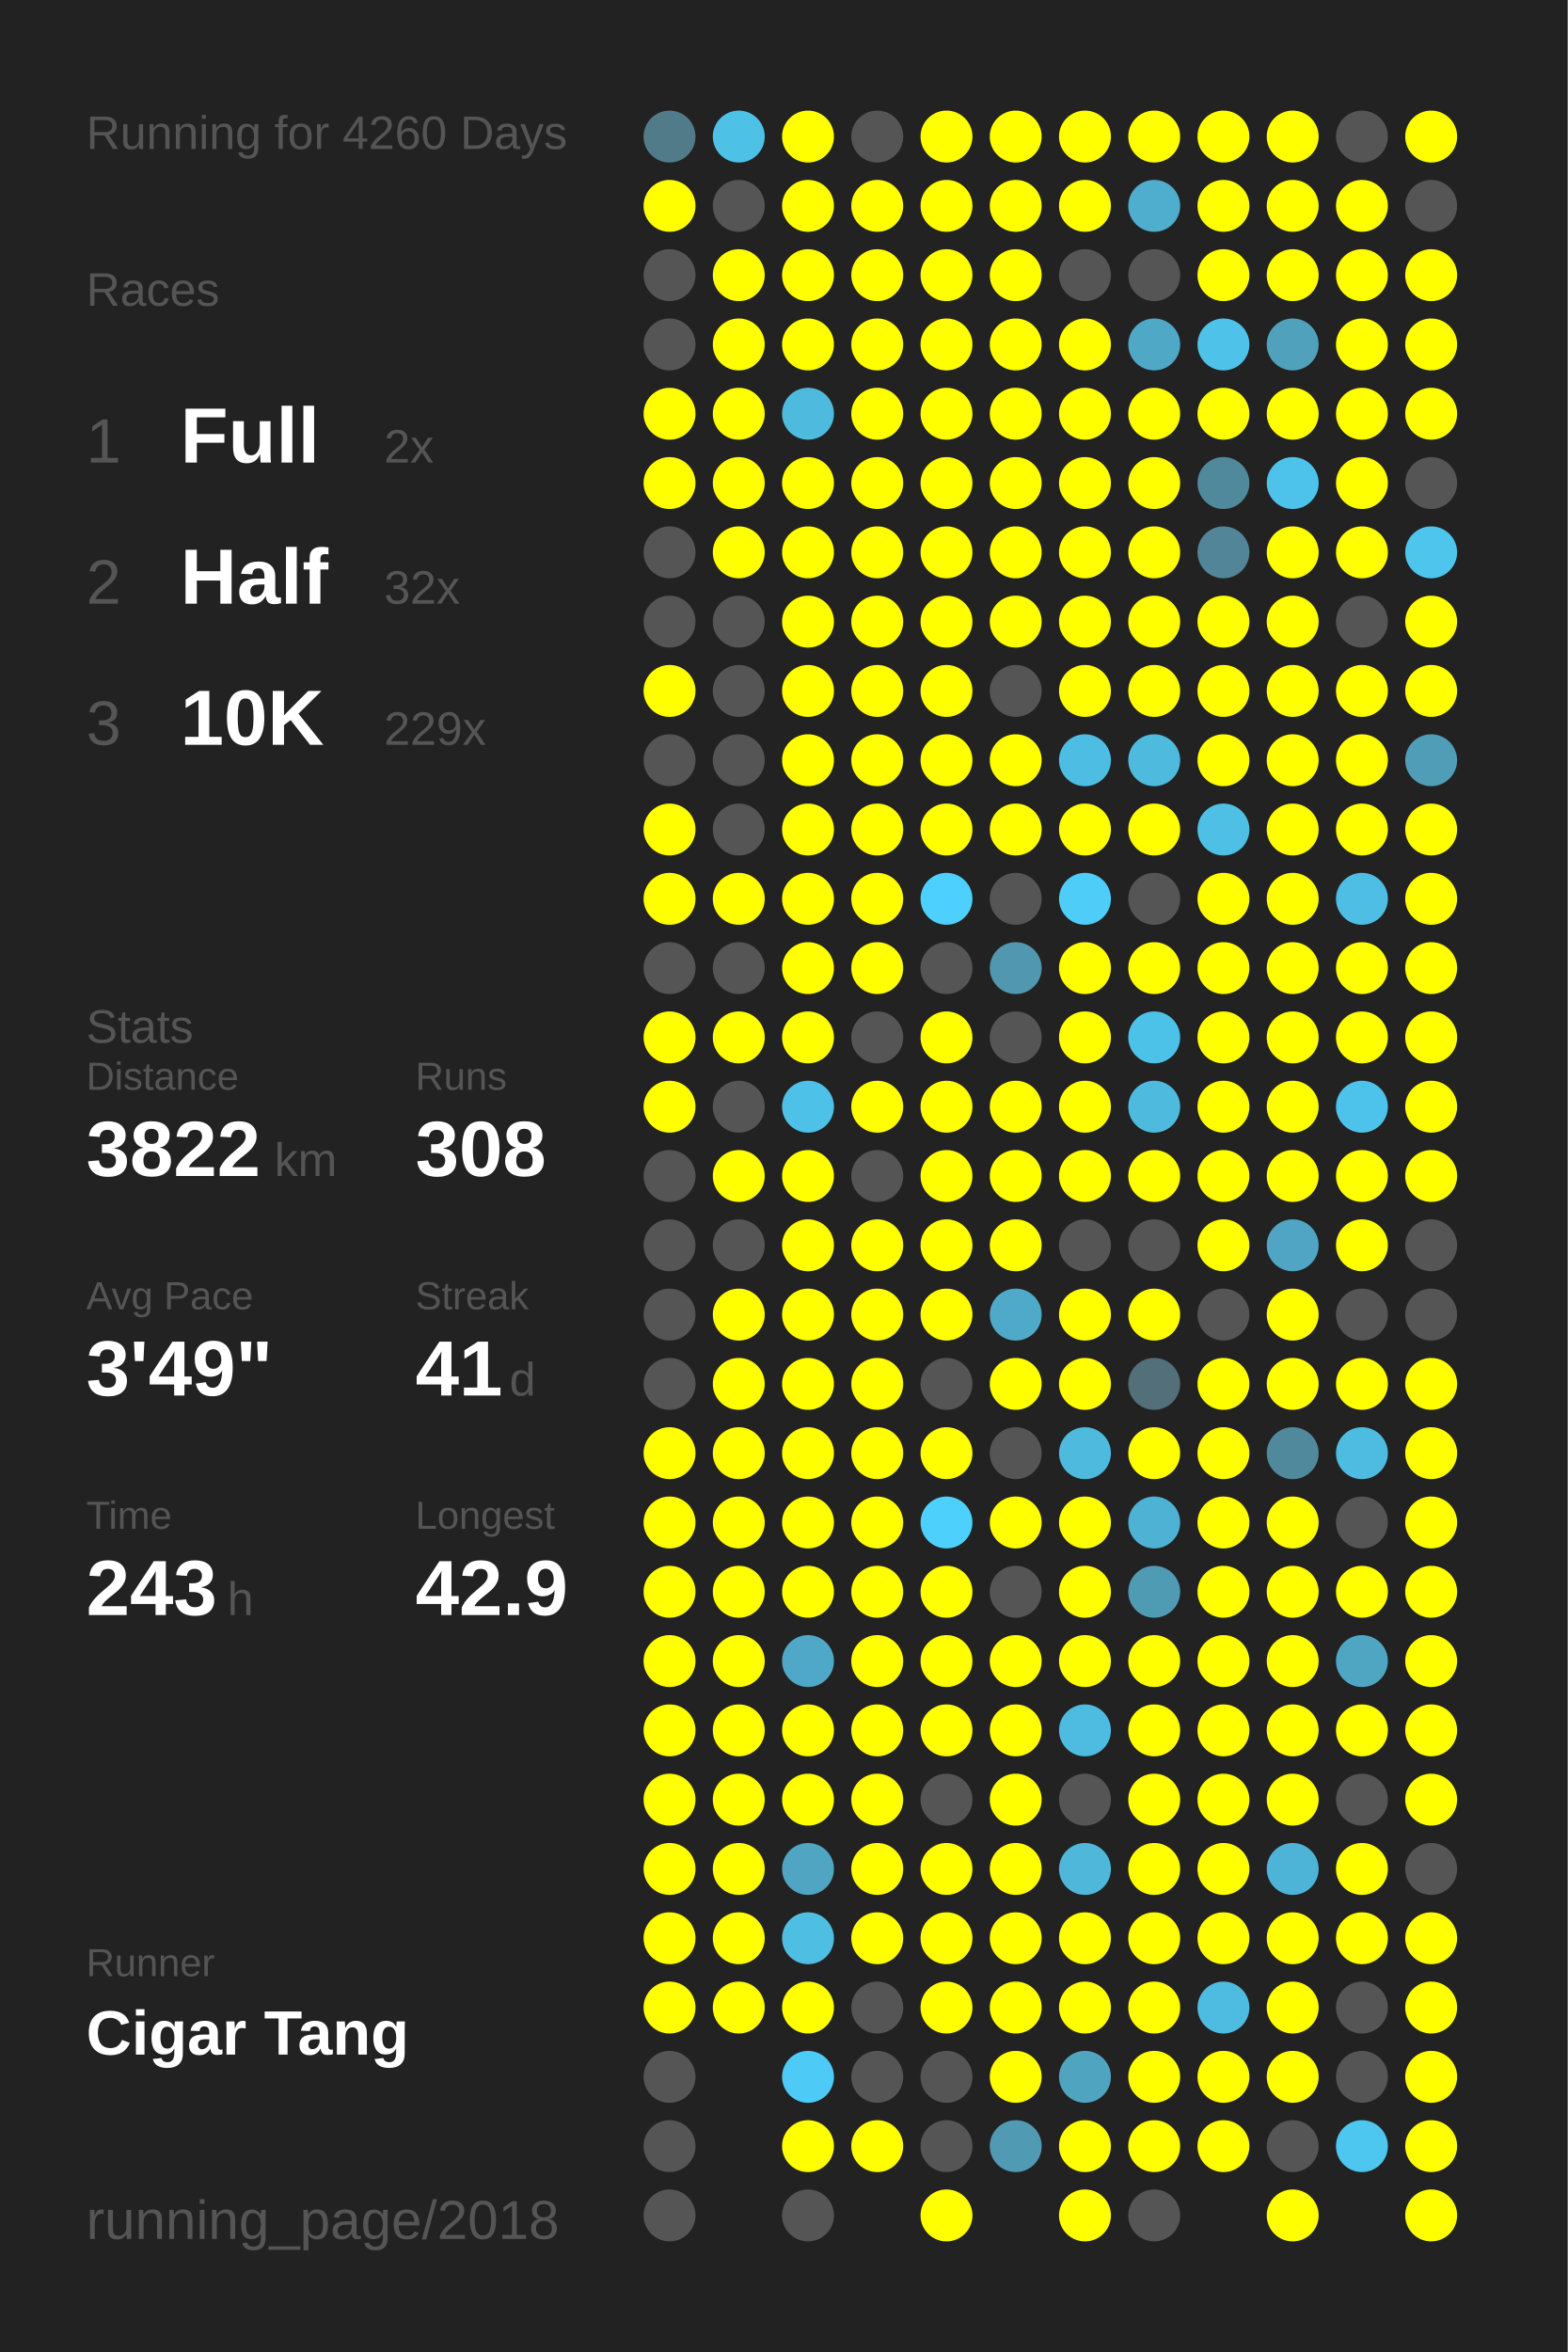
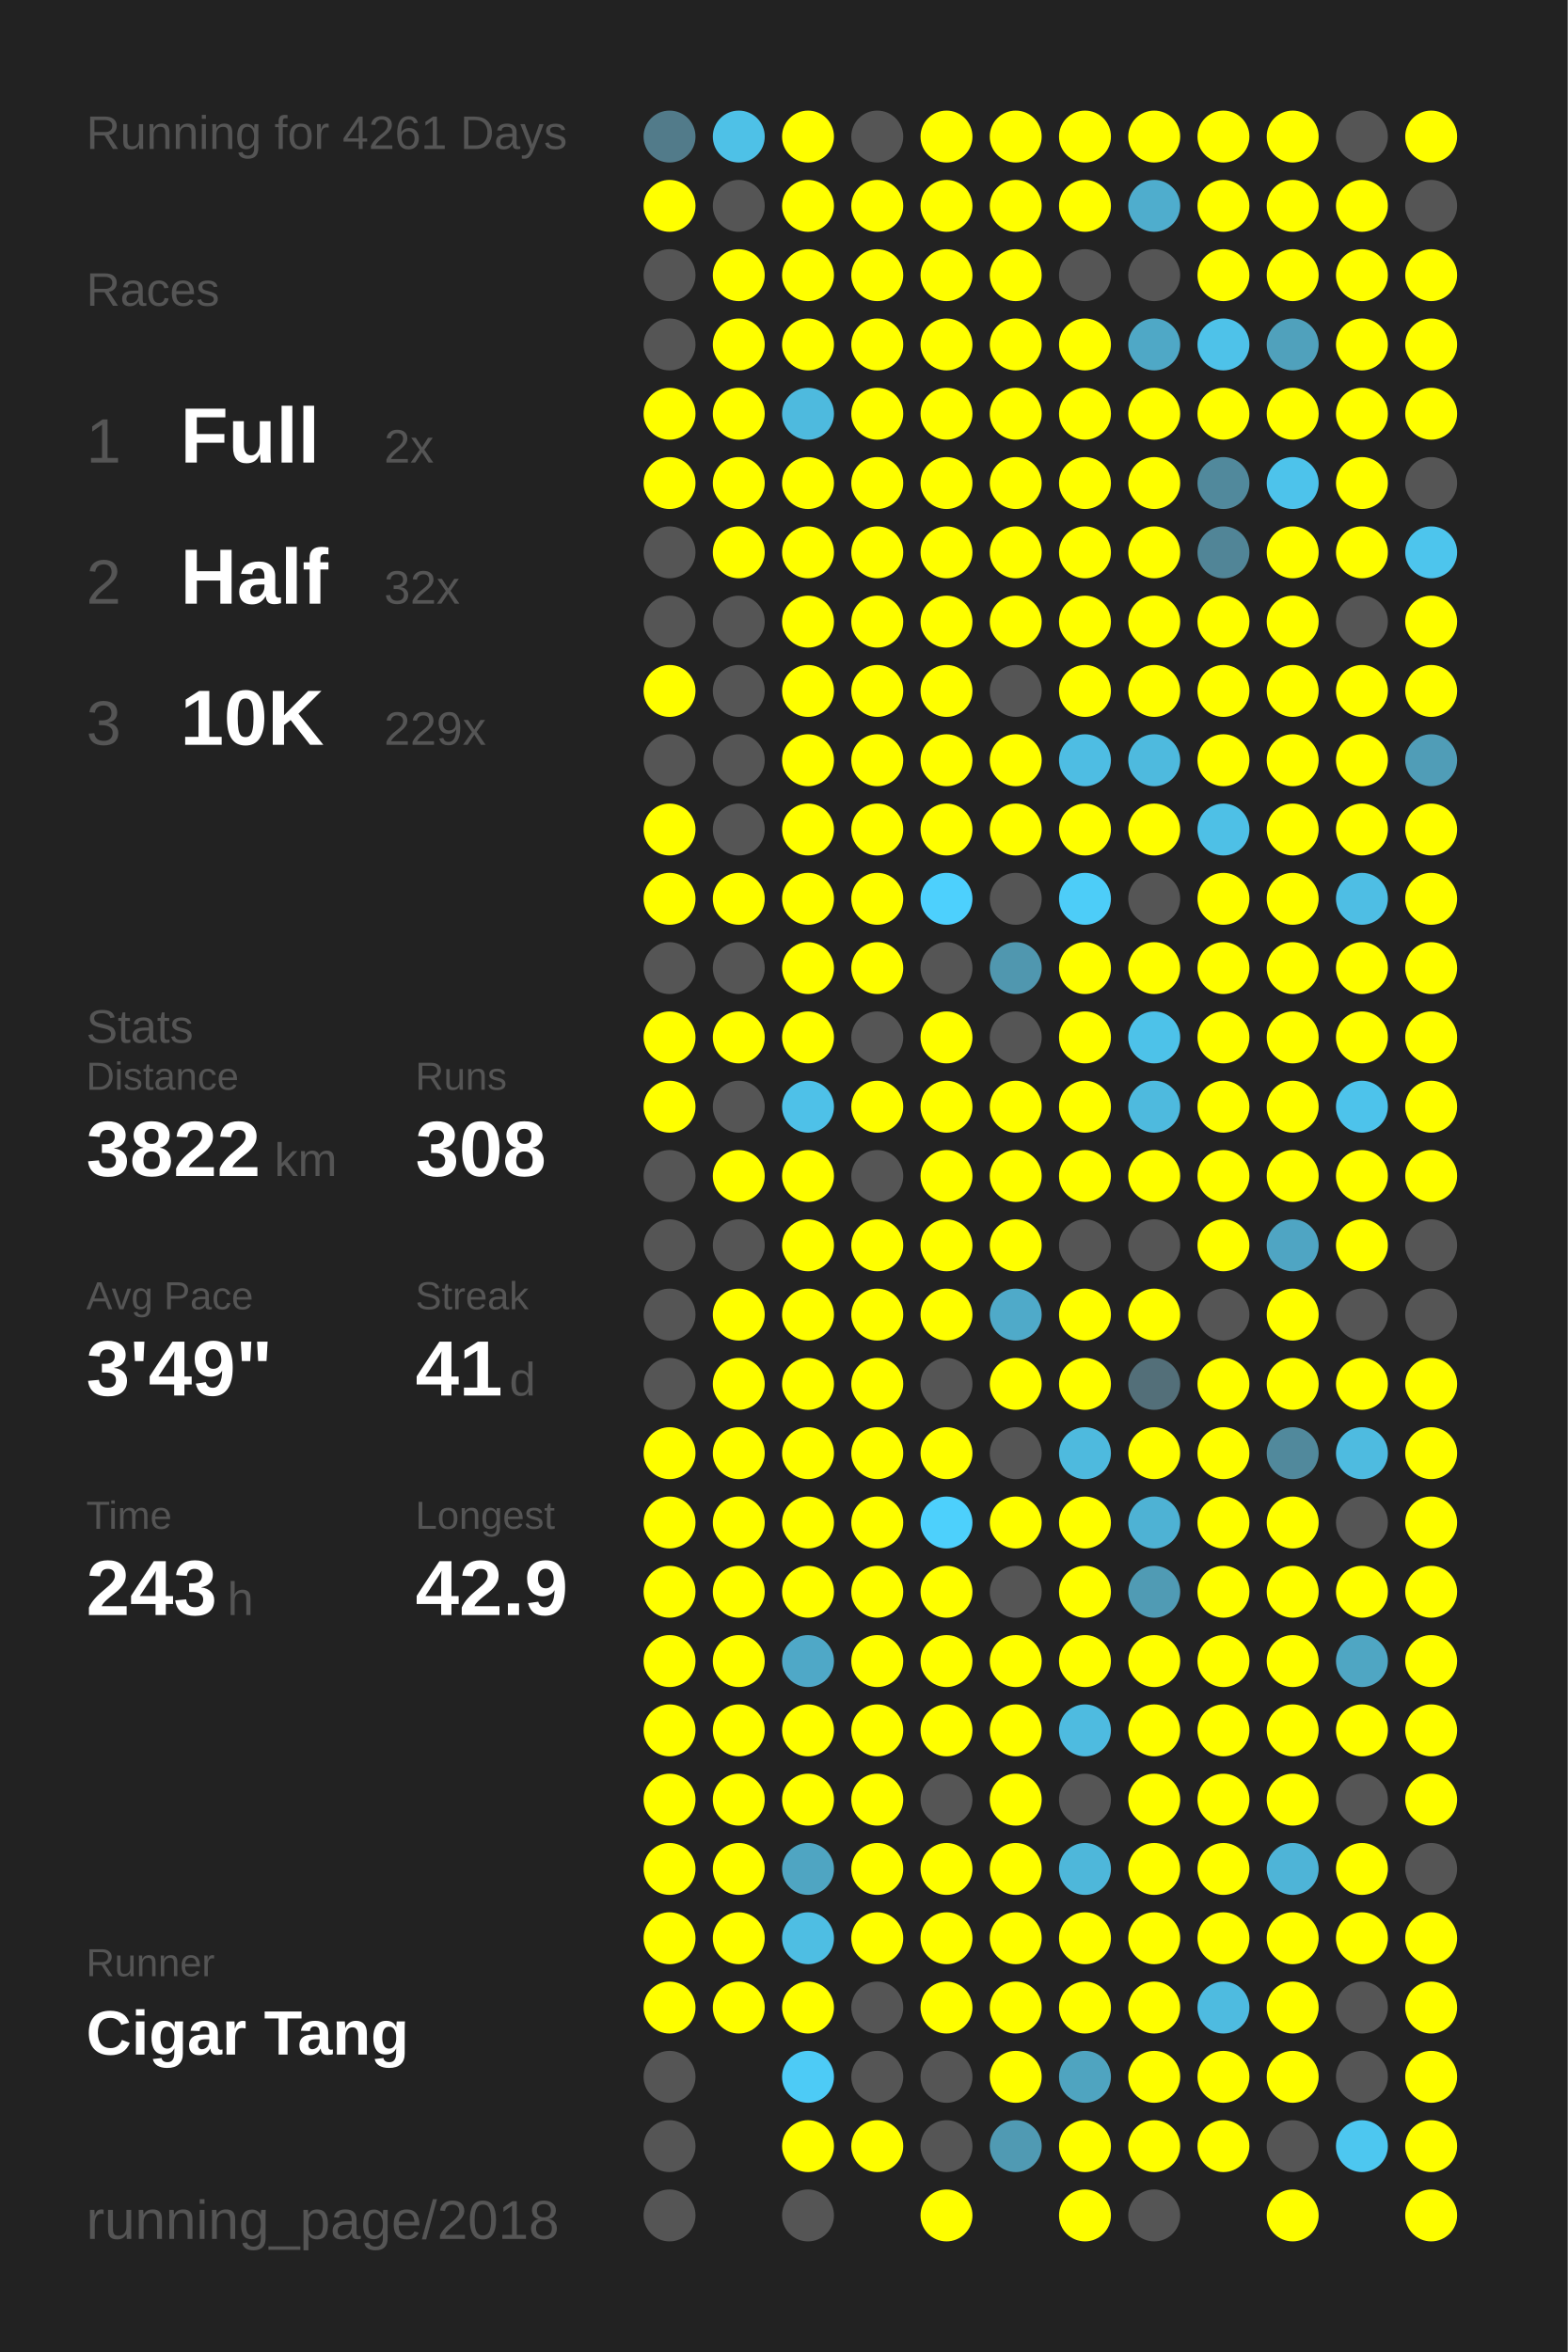
<svg xmlns="http://www.w3.org/2000/svg" baseProfile="full" height="300mm" version="1.1" viewBox="0,0,200,300" width="200mm">
  <defs />
  <rect fill="#222222" height="300" width="200" x="0" y="0" />
-   <text fill="#555555" style="font-size:6px; font-family:Arial;" x="11" y="19">Running for 4260 Days</text>
+   <text fill="#555555" style="font-size:6px; font-family:Arial;" x="11" y="19">Running for 4261 Days</text>
  <text fill="#555555" style="font-size:6px; font-family:Arial;" x="11" y="39">Races</text>
  <text fill="#555555" style="font-size:8px; font-family:Arial;" x="11" y="59">1</text>
  <text fill="#FFFFFF" style="font-size:10px; font-family:Arial; font-weight:bold;" x="23" y="59">Full</text>
  <text fill="#555555" style="font-size:6px; font-family:Arial;" x="49" y="59">2x</text>
  <text fill="#555555" style="font-size:8px; font-family:Arial;" x="11" y="77">2</text>
  <text fill="#FFFFFF" style="font-size:10px; font-family:Arial; font-weight:bold;" x="23" y="77">Half</text>
  <text fill="#555555" style="font-size:6px; font-family:Arial;" x="49" y="77">32x</text>
  <text fill="#555555" style="font-size:8px; font-family:Arial;" x="11" y="95">3</text>
  <text fill="#FFFFFF" style="font-size:10px; font-family:Arial; font-weight:bold;" x="23" y="95">10K</text>
  <text fill="#555555" style="font-size:6px; font-family:Arial;" x="49" y="95">229x</text>
  <text fill="#555555" style="font-size:6px; font-family:Arial;" x="11" y="133">Stats</text>
  <text fill="#555555" style="font-size:5px; font-family:Arial;" x="11" y="139">Distance</text>
  <text fill="#FFFFFF" style="font-size:10px; font-family:Arial; font-weight:bold;" x="11" y="150">3822</text>
  <text fill="#555555" style="font-size:6px; font-family:Arial;" x="35" y="150">km</text>
  <text fill="#555555" style="font-size:5px; font-family:Arial;" x="53" y="139">Runs</text>
  <text fill="#FFFFFF" style="font-size:10px; font-family:Arial; font-weight:bold;" x="53" y="150">308</text>
  <text fill="#555555" style="font-size:5px; font-family:Arial;" x="11" y="167">Avg Pace</text>
  <text fill="#FFFFFF" style="font-size:10px; font-family:Arial; font-weight:bold;" x="11" y="178">3'49"</text>
  <text fill="#555555" style="font-size:5px; font-family:Arial;" x="53" y="167">Streak</text>
  <text fill="#FFFFFF" style="font-size:10px; font-family:Arial; font-weight:bold;" x="53" y="178">41</text>
  <text fill="#555555" style="font-size:6px; font-family:Arial;" x="65" y="178">d</text>
  <text fill="#555555" style="font-size:5px; font-family:Arial;" x="11" y="195">Time</text>
  <text fill="#FFFFFF" style="font-size:10px; font-family:Arial; font-weight:bold;" x="11" y="206">243</text>
  <text fill="#555555" style="font-size:6px; font-family:Arial;" x="29" y="206">h</text>
  <text fill="#555555" style="font-size:5px; font-family:Arial;" x="53" y="195">Longest</text>
  <text fill="#FFFFFF" style="font-size:10px; font-family:Arial; font-weight:bold;" x="53" y="206">42.9</text>
  <text fill="#555555" style="font-size:5px; font-family:Arial;" x="11" y="252.065">Runner</text>
  <text fill="#FFFFFF" style="font-size:8px; font-family:Arial; font-weight:bold;" x="11" y="262.065">Cigar Tang</text>
  <text fill="#555555" style="font-size:7px; font-family:Arial;" x="11" y="285.581">running_page/2018</text>
  <circle cx="85.417" cy="17.419" fill="#527b8a" r="3.312" />
  <circle cx="85.417" cy="26.258" fill="#FFFF00" r="3.312" />
  <circle cx="85.417" cy="35.097" fill="#555555" r="3.312" />
  <circle cx="85.417" cy="43.935" fill="#555555" r="3.312" />
  <circle cx="85.417" cy="52.774" fill="#FFFF00" r="3.312" />
  <circle cx="85.417" cy="61.613" fill="#FFFF00" r="3.312" />
  <circle cx="85.417" cy="70.452" fill="#555555" r="3.312" />
  <circle cx="85.417" cy="79.29" fill="#555555" r="3.312" />
  <circle cx="85.417" cy="88.129" fill="#FFFF00" r="3.312" />
  <circle cx="85.417" cy="96.968" fill="#555555" r="3.312" />
  <circle cx="85.417" cy="105.806" fill="#FFFF00" r="3.312" />
  <circle cx="85.417" cy="114.645" fill="#FFFF00" r="3.312" />
  <circle cx="85.417" cy="123.484" fill="#555555" r="3.312" />
  <circle cx="85.417" cy="132.323" fill="#FFFF00" r="3.312" />
  <circle cx="85.417" cy="141.161" fill="#FFFF00" r="3.312" />
  <circle cx="85.417" cy="150" fill="#555555" r="3.312" />
  <circle cx="85.417" cy="158.839" fill="#555555" r="3.312" />
  <circle cx="85.417" cy="167.677" fill="#555555" r="3.312" />
  <circle cx="85.417" cy="176.516" fill="#555555" r="3.312" />
  <circle cx="85.417" cy="185.355" fill="#FFFF00" r="3.312" />
  <circle cx="85.417" cy="194.194" fill="#FFFF00" r="3.312" />
  <circle cx="85.417" cy="203.032" fill="#FFFF00" r="3.312" />
  <circle cx="85.417" cy="211.871" fill="#FFFF00" r="3.312" />
  <circle cx="85.417" cy="220.71" fill="#FFFF00" r="3.312" />
  <circle cx="85.417" cy="229.548" fill="#FFFF00" r="3.312" />
  <circle cx="85.417" cy="238.387" fill="#FFFF00" r="3.312" />
  <circle cx="85.417" cy="247.226" fill="#FFFF00" r="3.312" />
  <circle cx="85.417" cy="256.065" fill="#FFFF00" r="3.312" />
  <circle cx="85.417" cy="264.903" fill="#555555" r="3.312" />
  <circle cx="85.417" cy="273.742" fill="#555555" r="3.312" />
  <circle cx="85.417" cy="282.581" fill="#555555" r="3.312" />
  <circle cx="94.25" cy="17.419" fill="#4ec1e7" r="3.312" />
  <circle cx="94.25" cy="26.258" fill="#555555" r="3.312" />
  <circle cx="94.25" cy="35.097" fill="#FFFF00" r="3.312" />
  <circle cx="94.25" cy="43.935" fill="#FFFF00" r="3.312" />
  <circle cx="94.25" cy="52.774" fill="#FFFF00" r="3.312" />
  <circle cx="94.25" cy="61.613" fill="#FFFF00" r="3.312" />
  <circle cx="94.25" cy="70.452" fill="#FFFF00" r="3.312" />
  <circle cx="94.25" cy="79.29" fill="#555555" r="3.312" />
  <circle cx="94.25" cy="88.129" fill="#555555" r="3.312" />
  <circle cx="94.25" cy="96.968" fill="#555555" r="3.312" />
  <circle cx="94.25" cy="105.806" fill="#555555" r="3.312" />
  <circle cx="94.25" cy="114.645" fill="#FFFF00" r="3.312" />
  <circle cx="94.25" cy="123.484" fill="#555555" r="3.312" />
  <circle cx="94.25" cy="132.323" fill="#FFFF00" r="3.312" />
  <circle cx="94.25" cy="141.161" fill="#555555" r="3.312" />
  <circle cx="94.25" cy="150" fill="#FFFF00" r="3.312" />
  <circle cx="94.25" cy="158.839" fill="#555555" r="3.312" />
  <circle cx="94.25" cy="167.677" fill="#FFFF00" r="3.312" />
  <circle cx="94.25" cy="176.516" fill="#FFFF00" r="3.312" />
  <circle cx="94.25" cy="185.355" fill="#FFFF00" r="3.312" />
  <circle cx="94.25" cy="194.194" fill="#FFFF00" r="3.312" />
  <circle cx="94.25" cy="203.032" fill="#FFFF00" r="3.312" />
  <circle cx="94.25" cy="211.871" fill="#FFFF00" r="3.312" />
  <circle cx="94.25" cy="220.71" fill="#FFFF00" r="3.312" />
  <circle cx="94.25" cy="229.548" fill="#FFFF00" r="3.312" />
  <circle cx="94.25" cy="238.387" fill="#FFFF00" r="3.312" />
  <circle cx="94.25" cy="247.226" fill="#FFFF00" r="3.312" />
  <circle cx="94.25" cy="256.065" fill="#FFFF00" r="3.312" />
  <circle cx="103.083" cy="17.419" fill="#FFFF00" r="3.312" />
  <circle cx="103.083" cy="26.258" fill="#FFFF00" r="3.312" />
  <circle cx="103.083" cy="35.097" fill="#FFFF00" r="3.312" />
  <circle cx="103.083" cy="43.935" fill="#FFFF00" r="3.312" />
  <circle cx="103.083" cy="52.774" fill="#4ebade" r="3.312" />
  <circle cx="103.083" cy="61.613" fill="#FFFF00" r="3.312" />
  <circle cx="103.083" cy="70.452" fill="#FFFF00" r="3.312" />
  <circle cx="103.083" cy="79.29" fill="#FFFF00" r="3.312" />
  <circle cx="103.083" cy="88.129" fill="#FFFF00" r="3.312" />
  <circle cx="103.083" cy="96.968" fill="#FFFF00" r="3.312" />
  <circle cx="103.083" cy="105.806" fill="#FFFF00" r="3.312" />
  <circle cx="103.083" cy="114.645" fill="#FFFF00" r="3.312" />
  <circle cx="103.083" cy="123.484" fill="#FFFF00" r="3.312" />
  <circle cx="103.083" cy="132.323" fill="#FFFF00" r="3.312" />
  <circle cx="103.083" cy="141.161" fill="#4ec1e8" r="3.312" />
  <circle cx="103.083" cy="150" fill="#FFFF00" r="3.312" />
  <circle cx="103.083" cy="158.839" fill="#FFFF00" r="3.312" />
  <circle cx="103.083" cy="167.677" fill="#FFFF00" r="3.312" />
  <circle cx="103.083" cy="176.516" fill="#FFFF00" r="3.312" />
  <circle cx="103.083" cy="185.355" fill="#FFFF00" r="3.312" />
  <circle cx="103.083" cy="194.194" fill="#FFFF00" r="3.312" />
  <circle cx="103.083" cy="203.032" fill="#FFFF00" r="3.312" />
  <circle cx="103.083" cy="211.871" fill="#4fa8c7" r="3.312" />
  <circle cx="103.083" cy="220.71" fill="#FFFF00" r="3.312" />
  <circle cx="103.083" cy="229.548" fill="#FFFF00" r="3.312" />
  <circle cx="103.083" cy="238.387" fill="#4fa5c2" r="3.312" />
  <circle cx="103.083" cy="247.226" fill="#4ebee3" r="3.312" />
  <circle cx="103.083" cy="256.065" fill="#FFFF00" r="3.312" />
  <circle cx="103.083" cy="264.903" fill="#4dcbf6" r="3.312" />
  <circle cx="103.083" cy="273.742" fill="#FFFF00" r="3.312" />
  <circle cx="103.083" cy="282.581" fill="#555555" r="3.312" />
  <circle cx="111.917" cy="17.419" fill="#555555" r="3.312" />
  <circle cx="111.917" cy="26.258" fill="#FFFF00" r="3.312" />
  <circle cx="111.917" cy="35.097" fill="#FFFF00" r="3.312" />
  <circle cx="111.917" cy="43.935" fill="#FFFF00" r="3.312" />
  <circle cx="111.917" cy="52.774" fill="#FFFF00" r="3.312" />
  <circle cx="111.917" cy="61.613" fill="#FFFF00" r="3.312" />
  <circle cx="111.917" cy="70.452" fill="#FFFF00" r="3.312" />
  <circle cx="111.917" cy="79.29" fill="#FFFF00" r="3.312" />
  <circle cx="111.917" cy="88.129" fill="#FFFF00" r="3.312" />
  <circle cx="111.917" cy="96.968" fill="#FFFF00" r="3.312" />
  <circle cx="111.917" cy="105.806" fill="#FFFF00" r="3.312" />
  <circle cx="111.917" cy="114.645" fill="#FFFF00" r="3.312" />
  <circle cx="111.917" cy="123.484" fill="#FFFF00" r="3.312" />
  <circle cx="111.917" cy="132.323" fill="#555555" r="3.312" />
  <circle cx="111.917" cy="141.161" fill="#FFFF00" r="3.312" />
  <circle cx="111.917" cy="150" fill="#555555" r="3.312" />
  <circle cx="111.917" cy="158.839" fill="#FFFF00" r="3.312" />
  <circle cx="111.917" cy="167.677" fill="#FFFF00" r="3.312" />
  <circle cx="111.917" cy="176.516" fill="#FFFF00" r="3.312" />
  <circle cx="111.917" cy="185.355" fill="#FFFF00" r="3.312" />
  <circle cx="111.917" cy="194.194" fill="#FFFF00" r="3.312" />
  <circle cx="111.917" cy="203.032" fill="#FFFF00" r="3.312" />
  <circle cx="111.917" cy="211.871" fill="#FFFF00" r="3.312" />
  <circle cx="111.917" cy="220.71" fill="#FFFF00" r="3.312" />
  <circle cx="111.917" cy="229.548" fill="#FFFF00" r="3.312" />
  <circle cx="111.917" cy="238.387" fill="#FFFF00" r="3.312" />
  <circle cx="111.917" cy="247.226" fill="#FFFF00" r="3.312" />
  <circle cx="111.917" cy="256.065" fill="#555555" r="3.312" />
  <circle cx="111.917" cy="264.903" fill="#555555" r="3.312" />
  <circle cx="111.917" cy="273.742" fill="#FFFF00" r="3.312" />
  <circle cx="120.75" cy="17.419" fill="#FFFF00" r="3.312" />
  <circle cx="120.75" cy="26.258" fill="#FFFF00" r="3.312" />
  <circle cx="120.75" cy="35.097" fill="#FFFF00" r="3.312" />
  <circle cx="120.75" cy="43.935" fill="#FFFF00" r="3.312" />
  <circle cx="120.75" cy="52.774" fill="#FFFF00" r="3.312" />
  <circle cx="120.75" cy="61.613" fill="#FFFF00" r="3.312" />
  <circle cx="120.75" cy="70.452" fill="#FFFF00" r="3.312" />
  <circle cx="120.75" cy="79.29" fill="#FFFF00" r="3.312" />
  <circle cx="120.75" cy="88.129" fill="#FFFF00" r="3.312" />
  <circle cx="120.75" cy="96.968" fill="#FFFF00" r="3.312" />
  <circle cx="120.75" cy="105.806" fill="#FFFF00" r="3.312" />
  <circle cx="120.75" cy="114.645" fill="#4dd0fd" r="3.312" />
  <circle cx="120.75" cy="123.484" fill="#555555" r="3.312" />
  <circle cx="120.75" cy="132.323" fill="#FFFF00" r="3.312" />
  <circle cx="120.75" cy="141.161" fill="#FFFF00" r="3.312" />
  <circle cx="120.75" cy="150" fill="#FFFF00" r="3.312" />
  <circle cx="120.75" cy="158.839" fill="#FFFF00" r="3.312" />
  <circle cx="120.75" cy="167.677" fill="#FFFF00" r="3.312" />
  <circle cx="120.75" cy="176.516" fill="#555555" r="3.312" />
  <circle cx="120.75" cy="185.355" fill="#FFFF00" r="3.312" />
  <circle cx="120.75" cy="194.194" fill="#4dd0fc" r="3.312" />
  <circle cx="120.75" cy="203.032" fill="#FFFF00" r="3.312" />
  <circle cx="120.75" cy="211.871" fill="#FFFF00" r="3.312" />
  <circle cx="120.75" cy="220.71" fill="#FFFF00" r="3.312" />
  <circle cx="120.75" cy="229.548" fill="#555555" r="3.312" />
  <circle cx="120.75" cy="238.387" fill="#FFFF00" r="3.312" />
  <circle cx="120.75" cy="247.226" fill="#FFFF00" r="3.312" />
  <circle cx="120.75" cy="256.065" fill="#FFFF00" r="3.312" />
  <circle cx="120.75" cy="264.903" fill="#555555" r="3.312" />
  <circle cx="120.75" cy="273.742" fill="#555555" r="3.312" />
  <circle cx="120.75" cy="282.581" fill="#FFFF00" r="3.312" />
  <circle cx="129.583" cy="17.419" fill="#FFFF00" r="3.312" />
  <circle cx="129.583" cy="26.258" fill="#FFFF00" r="3.312" />
  <circle cx="129.583" cy="35.097" fill="#FFFF00" r="3.312" />
  <circle cx="129.583" cy="43.935" fill="#FFFF00" r="3.312" />
  <circle cx="129.583" cy="52.774" fill="#FFFF00" r="3.312" />
  <circle cx="129.583" cy="61.613" fill="#FFFF00" r="3.312" />
  <circle cx="129.583" cy="70.452" fill="#FFFF00" r="3.312" />
  <circle cx="129.583" cy="79.29" fill="#FFFF00" r="3.312" />
  <circle cx="129.583" cy="88.129" fill="#555555" r="3.312" />
  <circle cx="129.583" cy="96.968" fill="#FFFF00" r="3.312" />
  <circle cx="129.583" cy="105.806" fill="#FFFF00" r="3.312" />
  <circle cx="129.583" cy="114.645" fill="#555555" r="3.312" />
  <circle cx="129.583" cy="123.484" fill="#5097af" r="3.312" />
  <circle cx="129.583" cy="132.323" fill="#555555" r="3.312" />
  <circle cx="129.583" cy="141.161" fill="#FFFF00" r="3.312" />
  <circle cx="129.583" cy="150" fill="#FFFF00" r="3.312" />
  <circle cx="129.583" cy="158.839" fill="#FFFF00" r="3.312" />
  <circle cx="129.583" cy="167.677" fill="#4faac9" r="3.312" />
  <circle cx="129.583" cy="176.516" fill="#FFFF00" r="3.312" />
  <circle cx="129.583" cy="185.355" fill="#555555" r="3.312" />
  <circle cx="129.583" cy="194.194" fill="#FFFF00" r="3.312" />
  <circle cx="129.583" cy="203.032" fill="#555555" r="3.312" />
  <circle cx="129.583" cy="211.871" fill="#FFFF00" r="3.312" />
  <circle cx="129.583" cy="220.71" fill="#FFFF00" r="3.312" />
  <circle cx="129.583" cy="229.548" fill="#FFFF00" r="3.312" />
  <circle cx="129.583" cy="238.387" fill="#FFFF00" r="3.312" />
  <circle cx="129.583" cy="247.226" fill="#FFFF00" r="3.312" />
  <circle cx="129.583" cy="256.065" fill="#FFFF00" r="3.312" />
  <circle cx="129.583" cy="264.903" fill="#FFFF00" r="3.312" />
  <circle cx="129.583" cy="273.742" fill="#509ab3" r="3.312" />
  <circle cx="138.417" cy="17.419" fill="#FFFF00" r="3.312" />
  <circle cx="138.417" cy="26.258" fill="#FFFF00" r="3.312" />
  <circle cx="138.417" cy="35.097" fill="#555555" r="3.312" />
  <circle cx="138.417" cy="43.935" fill="#FFFF00" r="3.312" />
  <circle cx="138.417" cy="52.774" fill="#FFFF00" r="3.312" />
  <circle cx="138.417" cy="61.613" fill="#FFFF00" r="3.312" />
  <circle cx="138.417" cy="70.452" fill="#FFFF00" r="3.312" />
  <circle cx="138.417" cy="79.29" fill="#FFFF00" r="3.312" />
  <circle cx="138.417" cy="88.129" fill="#FFFF00" r="3.312" />
  <circle cx="138.417" cy="96.968" fill="#4ebde3" r="3.312" />
  <circle cx="138.417" cy="105.806" fill="#FFFF00" r="3.312" />
  <circle cx="138.417" cy="114.645" fill="#4dcdf8" r="3.312" />
  <circle cx="138.417" cy="123.484" fill="#FFFF00" r="3.312" />
  <circle cx="138.417" cy="132.323" fill="#FFFF00" r="3.312" />
  <circle cx="138.417" cy="141.161" fill="#FFFF00" r="3.312" />
  <circle cx="138.417" cy="150" fill="#FFFF00" r="3.312" />
  <circle cx="138.417" cy="158.839" fill="#555555" r="3.312" />
  <circle cx="138.417" cy="167.677" fill="#FFFF00" r="3.312" />
  <circle cx="138.417" cy="176.516" fill="#FFFF00" r="3.312" />
  <circle cx="138.417" cy="185.355" fill="#4ebade" r="3.312" />
  <circle cx="138.417" cy="194.194" fill="#FFFF00" r="3.312" />
  <circle cx="138.417" cy="203.032" fill="#FFFF00" r="3.312" />
  <circle cx="138.417" cy="211.871" fill="#FFFF00" r="3.312" />
  <circle cx="138.417" cy="220.71" fill="#4ebbe0" r="3.312" />
  <circle cx="138.417" cy="229.548" fill="#555555" r="3.312" />
  <circle cx="138.417" cy="238.387" fill="#4eb7da" r="3.312" />
  <circle cx="138.417" cy="247.226" fill="#FFFF00" r="3.312" />
  <circle cx="138.417" cy="256.065" fill="#FFFF00" r="3.312" />
  <circle cx="138.417" cy="264.903" fill="#4fa4c0" r="3.312" />
  <circle cx="138.417" cy="273.742" fill="#FFFF00" r="3.312" />
  <circle cx="138.417" cy="282.581" fill="#FFFF00" r="3.312" />
  <circle cx="147.25" cy="17.419" fill="#FFFF00" r="3.312" />
  <circle cx="147.25" cy="26.258" fill="#4fadcd" r="3.312" />
  <circle cx="147.25" cy="35.097" fill="#555555" r="3.312" />
  <circle cx="147.25" cy="43.935" fill="#4fa8c6" r="3.312" />
  <circle cx="147.25" cy="52.774" fill="#FFFF00" r="3.312" />
  <circle cx="147.25" cy="61.613" fill="#FFFF00" r="3.312" />
  <circle cx="147.25" cy="70.452" fill="#FFFF00" r="3.312" />
  <circle cx="147.25" cy="79.29" fill="#FFFF00" r="3.312" />
  <circle cx="147.25" cy="88.129" fill="#FFFF00" r="3.312" />
  <circle cx="147.25" cy="96.968" fill="#4ebade" r="3.312" />
  <circle cx="147.25" cy="105.806" fill="#FFFF00" r="3.312" />
  <circle cx="147.25" cy="114.645" fill="#555555" r="3.312" />
  <circle cx="147.25" cy="123.484" fill="#FFFF00" r="3.312" />
  <circle cx="147.25" cy="132.323" fill="#4dc2e9" r="3.312" />
  <circle cx="147.25" cy="141.161" fill="#4ebade" r="3.312" />
  <circle cx="147.25" cy="150" fill="#FFFF00" r="3.312" />
  <circle cx="147.25" cy="158.839" fill="#555555" r="3.312" />
  <circle cx="147.25" cy="167.677" fill="#FFFF00" r="3.312" />
  <circle cx="147.25" cy="176.516" fill="#536f79" r="3.312" />
  <circle cx="147.25" cy="185.355" fill="#FFFF00" r="3.312" />
  <circle cx="147.25" cy="194.194" fill="#4eb2d4" r="3.312" />
  <circle cx="147.25" cy="203.032" fill="#509bb4" r="3.312" />
  <circle cx="147.25" cy="211.871" fill="#FFFF00" r="3.312" />
  <circle cx="147.25" cy="220.71" fill="#FFFF00" r="3.312" />
  <circle cx="147.25" cy="229.548" fill="#FFFF00" r="3.312" />
  <circle cx="147.25" cy="238.387" fill="#FFFF00" r="3.312" />
  <circle cx="147.25" cy="247.226" fill="#FFFF00" r="3.312" />
  <circle cx="147.25" cy="256.065" fill="#FFFF00" r="3.312" />
  <circle cx="147.25" cy="264.903" fill="#FFFF00" r="3.312" />
  <circle cx="147.25" cy="273.742" fill="#FFFF00" r="3.312" />
  <circle cx="147.25" cy="282.581" fill="#555555" r="3.312" />
  <circle cx="156.083" cy="17.419" fill="#FFFF00" r="3.312" />
  <circle cx="156.083" cy="26.258" fill="#FFFF00" r="3.312" />
  <circle cx="156.083" cy="35.097" fill="#FFFF00" r="3.312" />
  <circle cx="156.083" cy="43.935" fill="#4ec2e9" r="3.312" />
  <circle cx="156.083" cy="52.774" fill="#FFFF00" r="3.312" />
  <circle cx="156.083" cy="61.613" fill="#51899c" r="3.312" />
  <circle cx="156.083" cy="70.452" fill="#518597" r="3.312" />
  <circle cx="156.083" cy="79.29" fill="#FFFF00" r="3.312" />
  <circle cx="156.083" cy="88.129" fill="#FFFF00" r="3.312" />
  <circle cx="156.083" cy="96.968" fill="#FFFF00" r="3.312" />
  <circle cx="156.083" cy="105.806" fill="#4ec0e6" r="3.312" />
  <circle cx="156.083" cy="114.645" fill="#FFFF00" r="3.312" />
  <circle cx="156.083" cy="123.484" fill="#FFFF00" r="3.312" />
  <circle cx="156.083" cy="132.323" fill="#FFFF00" r="3.312" />
  <circle cx="156.083" cy="141.161" fill="#FFFF00" r="3.312" />
  <circle cx="156.083" cy="150" fill="#FFFF00" r="3.312" />
  <circle cx="156.083" cy="158.839" fill="#FFFF00" r="3.312" />
  <circle cx="156.083" cy="167.677" fill="#555555" r="3.312" />
  <circle cx="156.083" cy="176.516" fill="#FFFF00" r="3.312" />
  <circle cx="156.083" cy="185.355" fill="#FFFF00" r="3.312" />
  <circle cx="156.083" cy="194.194" fill="#FFFF00" r="3.312" />
  <circle cx="156.083" cy="203.032" fill="#FFFF00" r="3.312" />
  <circle cx="156.083" cy="211.871" fill="#FFFF00" r="3.312" />
  <circle cx="156.083" cy="220.71" fill="#FFFF00" r="3.312" />
  <circle cx="156.083" cy="229.548" fill="#FFFF00" r="3.312" />
  <circle cx="156.083" cy="238.387" fill="#FFFF00" r="3.312" />
  <circle cx="156.083" cy="247.226" fill="#FFFF00" r="3.312" />
  <circle cx="156.083" cy="256.065" fill="#4ebbe0" r="3.312" />
  <circle cx="156.083" cy="264.903" fill="#FFFF00" r="3.312" />
  <circle cx="156.083" cy="273.742" fill="#FFFF00" r="3.312" />
  <circle cx="164.917" cy="17.419" fill="#FFFF00" r="3.312" />
  <circle cx="164.917" cy="26.258" fill="#FFFF00" r="3.312" />
  <circle cx="164.917" cy="35.097" fill="#FFFF00" r="3.312" />
  <circle cx="164.917" cy="43.935" fill="#50a1bc" r="3.312" />
  <circle cx="164.917" cy="52.774" fill="#FFFF00" r="3.312" />
  <circle cx="164.917" cy="61.613" fill="#4dc3eb" r="3.312" />
  <circle cx="164.917" cy="70.452" fill="#FFFF00" r="3.312" />
  <circle cx="164.917" cy="79.29" fill="#FFFF00" r="3.312" />
  <circle cx="164.917" cy="88.129" fill="#FFFF00" r="3.312" />
  <circle cx="164.917" cy="96.968" fill="#FFFF00" r="3.312" />
  <circle cx="164.917" cy="105.806" fill="#FFFF00" r="3.312" />
  <circle cx="164.917" cy="114.645" fill="#FFFF00" r="3.312" />
  <circle cx="164.917" cy="123.484" fill="#FFFF00" r="3.312" />
  <circle cx="164.917" cy="132.323" fill="#FFFF00" r="3.312" />
  <circle cx="164.917" cy="141.161" fill="#FFFF00" r="3.312" />
  <circle cx="164.917" cy="150" fill="#FFFF00" r="3.312" />
  <circle cx="164.917" cy="158.839" fill="#4fa5c3" r="3.312" />
  <circle cx="164.917" cy="167.677" fill="#FFFF00" r="3.312" />
  <circle cx="164.917" cy="176.516" fill="#FFFF00" r="3.312" />
  <circle cx="164.917" cy="185.355" fill="#51899c" r="3.312" />
  <circle cx="164.917" cy="194.194" fill="#FFFF00" r="3.312" />
  <circle cx="164.917" cy="203.032" fill="#FFFF00" r="3.312" />
  <circle cx="164.917" cy="211.871" fill="#FFFF00" r="3.312" />
  <circle cx="164.917" cy="220.71" fill="#FFFF00" r="3.312" />
  <circle cx="164.917" cy="229.548" fill="#FFFF00" r="3.312" />
  <circle cx="164.917" cy="238.387" fill="#4eb4d7" r="3.312" />
  <circle cx="164.917" cy="247.226" fill="#FFFF00" r="3.312" />
  <circle cx="164.917" cy="256.065" fill="#FFFF00" r="3.312" />
  <circle cx="164.917" cy="264.903" fill="#FFFF00" r="3.312" />
  <circle cx="164.917" cy="273.742" fill="#555555" r="3.312" />
  <circle cx="164.917" cy="282.581" fill="#FFFF00" r="3.312" />
  <circle cx="173.75" cy="17.419" fill="#555555" r="3.312" />
  <circle cx="173.75" cy="26.258" fill="#FFFF00" r="3.312" />
  <circle cx="173.75" cy="35.097" fill="#FFFF00" r="3.312" />
  <circle cx="173.75" cy="43.935" fill="#FFFF00" r="3.312" />
  <circle cx="173.75" cy="52.774" fill="#FFFF00" r="3.312" />
  <circle cx="173.75" cy="61.613" fill="#FFFF00" r="3.312" />
  <circle cx="173.75" cy="70.452" fill="#FFFF00" r="3.312" />
  <circle cx="173.75" cy="79.29" fill="#555555" r="3.312" />
  <circle cx="173.75" cy="88.129" fill="#FFFF00" r="3.312" />
  <circle cx="173.75" cy="96.968" fill="#FFFF00" r="3.312" />
  <circle cx="173.75" cy="105.806" fill="#FFFF00" r="3.312" />
  <circle cx="173.75" cy="114.645" fill="#4ebee4" r="3.312" />
  <circle cx="173.75" cy="123.484" fill="#FFFF00" r="3.312" />
  <circle cx="173.75" cy="132.323" fill="#FFFF00" r="3.312" />
  <circle cx="173.75" cy="141.161" fill="#4dc3eb" r="3.312" />
  <circle cx="173.75" cy="150" fill="#FFFF00" r="3.312" />
  <circle cx="173.75" cy="158.839" fill="#FFFF00" r="3.312" />
  <circle cx="173.75" cy="167.677" fill="#555555" r="3.312" />
  <circle cx="173.75" cy="176.516" fill="#FFFF00" r="3.312" />
  <circle cx="173.75" cy="185.355" fill="#4ebbe0" r="3.312" />
  <circle cx="173.75" cy="194.194" fill="#555555" r="3.312" />
  <circle cx="173.75" cy="203.032" fill="#FFFF00" r="3.312" />
  <circle cx="173.75" cy="211.871" fill="#4fa6c3" r="3.312" />
  <circle cx="173.75" cy="220.71" fill="#FFFF00" r="3.312" />
  <circle cx="173.75" cy="229.548" fill="#555555" r="3.312" />
  <circle cx="173.75" cy="238.387" fill="#FFFF00" r="3.312" />
  <circle cx="173.75" cy="247.226" fill="#FFFF00" r="3.312" />
  <circle cx="173.75" cy="256.065" fill="#555555" r="3.312" />
  <circle cx="173.75" cy="264.903" fill="#555555" r="3.312" />
  <circle cx="173.75" cy="273.742" fill="#4dc7f0" r="3.312" />
  <circle cx="182.583" cy="17.419" fill="#FFFF00" r="3.312" />
  <circle cx="182.583" cy="26.258" fill="#555555" r="3.312" />
  <circle cx="182.583" cy="35.097" fill="#FFFF00" r="3.312" />
  <circle cx="182.583" cy="43.935" fill="#FFFF00" r="3.312" />
  <circle cx="182.583" cy="52.774" fill="#FFFF00" r="3.312" />
  <circle cx="182.583" cy="61.613" fill="#555555" r="3.312" />
  <circle cx="182.583" cy="70.452" fill="#4dc5ed" r="3.312" />
  <circle cx="182.583" cy="79.29" fill="#FFFF00" r="3.312" />
  <circle cx="182.583" cy="88.129" fill="#FFFF00" r="3.312" />
  <circle cx="182.583" cy="96.968" fill="#509db7" r="3.312" />
  <circle cx="182.583" cy="105.806" fill="#FFFF00" r="3.312" />
  <circle cx="182.583" cy="114.645" fill="#FFFF00" r="3.312" />
  <circle cx="182.583" cy="123.484" fill="#FFFF00" r="3.312" />
  <circle cx="182.583" cy="132.323" fill="#FFFF00" r="3.312" />
  <circle cx="182.583" cy="141.161" fill="#FFFF00" r="3.312" />
  <circle cx="182.583" cy="150" fill="#FFFF00" r="3.312" />
  <circle cx="182.583" cy="158.839" fill="#555555" r="3.312" />
  <circle cx="182.583" cy="167.677" fill="#555555" r="3.312" />
  <circle cx="182.583" cy="176.516" fill="#FFFF00" r="3.312" />
  <circle cx="182.583" cy="185.355" fill="#FFFF00" r="3.312" />
  <circle cx="182.583" cy="194.194" fill="#FFFF00" r="3.312" />
  <circle cx="182.583" cy="203.032" fill="#FFFF00" r="3.312" />
  <circle cx="182.583" cy="211.871" fill="#FFFF00" r="3.312" />
  <circle cx="182.583" cy="220.71" fill="#FFFF00" r="3.312" />
  <circle cx="182.583" cy="229.548" fill="#FFFF00" r="3.312" />
  <circle cx="182.583" cy="238.387" fill="#555555" r="3.312" />
  <circle cx="182.583" cy="247.226" fill="#FFFF00" r="3.312" />
  <circle cx="182.583" cy="256.065" fill="#FFFF00" r="3.312" />
  <circle cx="182.583" cy="264.903" fill="#FFFF00" r="3.312" />
  <circle cx="182.583" cy="273.742" fill="#FFFF00" r="3.312" />
  <circle cx="182.583" cy="282.581" fill="#FFFF00" r="3.312" />
</svg>
